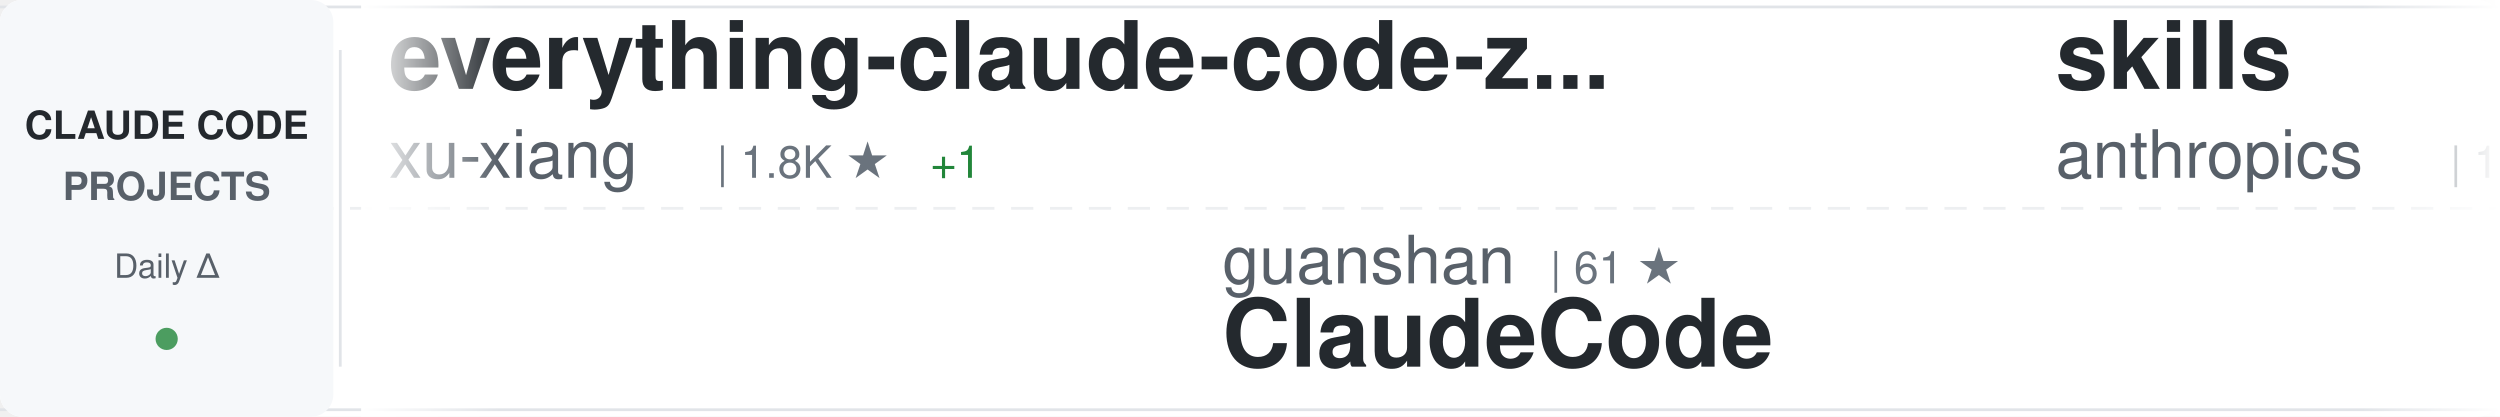
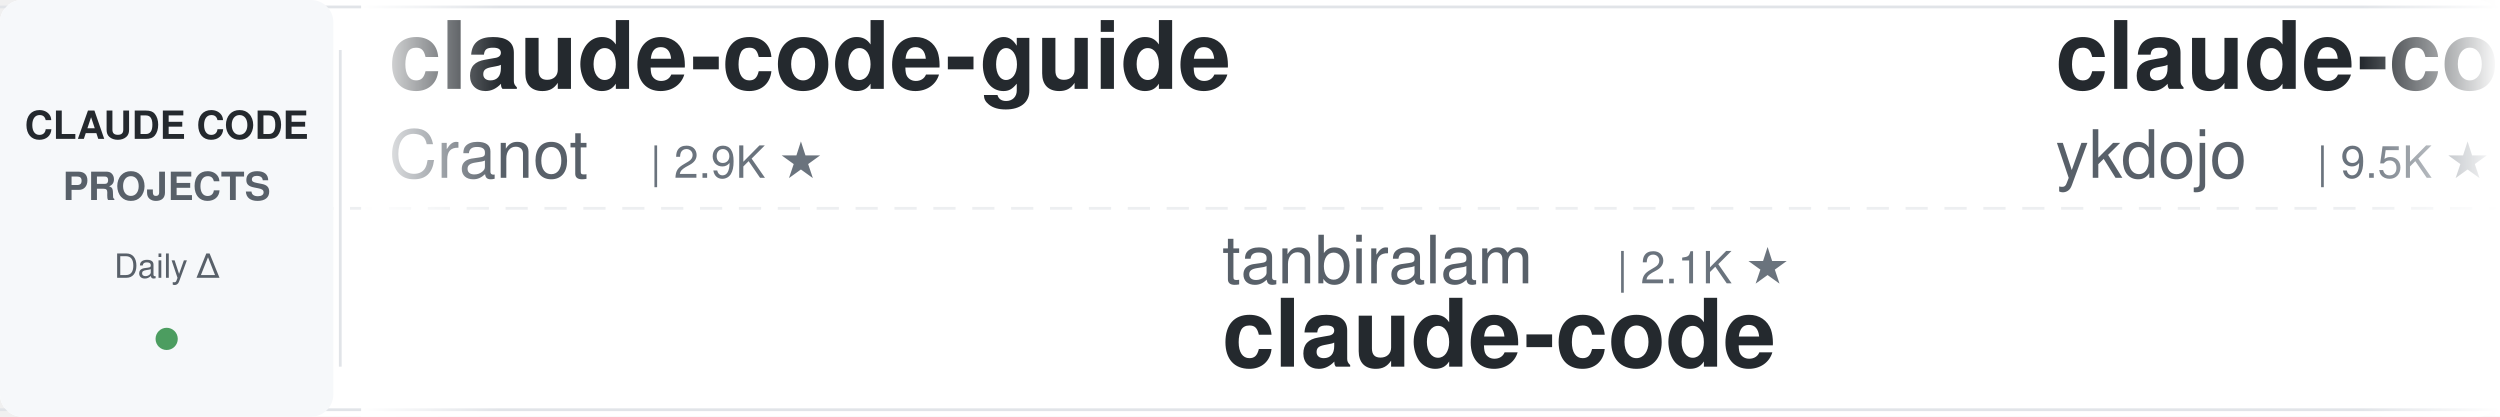
<svg xmlns="http://www.w3.org/2000/svg" width="900" height="150">
  <defs>
    <linearGradient id="awesomeLeftFade" x1="0%" y1="0%" x2="100%" y2="0%">
      <stop offset="0%" style="stop-color:#ffffff;stop-opacity:1" />
      <stop offset="100%" style="stop-color:#ffffff;stop-opacity:0" />
    </linearGradient>
    <linearGradient id="awesomeRightFade" x1="0%" y1="0%" x2="100%" y2="0%">
      <stop offset="0%" style="stop-color:#ffffff;stop-opacity:0" />
      <stop offset="100%" style="stop-color:#ffffff;stop-opacity:1" />
    </linearGradient>
  </defs>
  <rect width="900" height="150" fill="#ffffff" rx="8" />
  <rect x="0" y="2" width="900" height="1" fill="#e1e4e8" />
  <rect x="0" y="147" width="900" height="1" fill="#e1e4e8" />
  <line x1="0" y1="75" x2="900" y2="75" stroke="#e1e4e8" stroke-width="1" stroke-dasharray="8 6" opacity="0.6" />
  <rect x="0" y="0" width="120" height="150" fill="#f6f8fa" rx="8" />
  <text x="60" y="50" font-family="-apple-system, BlinkMacSystemFont, 'Segoe UI', Helvetica, Arial, sans-serif" font-size="14" font-weight="600" fill="#24292e" text-anchor="middle">CLAUDE CODE</text>
  <text x="60" y="72" font-family="-apple-system, BlinkMacSystemFont, 'Segoe UI', Helvetica, Arial, sans-serif" font-size="14" font-weight="600" fill="#586069" text-anchor="middle">PROJECTS</text>
  <text x="60" y="100" font-family="-apple-system, BlinkMacSystemFont, 'Segoe UI', Helvetica, Arial, sans-serif" font-size="12" font-weight="500" fill="#586069" text-anchor="middle">Daily Δ</text>
  <circle cx="60" cy="122" r="4" fill="#22863a" opacity="0.8" />
  <rect x="122" y="18" width="1" height="114" fill="#e1e4e8" />
  <clipPath id="awesomeTickerClip">
    <rect x="130" y="0" width="770" height="150" />
  </clipPath>
  <g clip-path="url(#awesomeTickerClip)">
    <g id="awesomeTickerItems">
      <animateTransform attributeName="transform" attributeType="XML" type="translate" from="0 0" to="-3000 0" dur="54s" repeatCount="indefinite" />
      <g transform="translate(0, 0)">
-         <text x="140" y="32" font-family="-apple-system, BlinkMacSystemFont, 'Segoe UI', Helvetica, Arial, sans-serif" font-size="34" font-weight="600" fill="#24292e">everything-claude-code-z...</text>
-         <text x="140" y="64" font-family="-apple-system, BlinkMacSystemFont, 'Segoe UI', Helvetica, Arial, sans-serif" font-size="24" font-weight="400" fill="#586069">xu-xiang</text>
-         <text x="258" y="64" font-family="-apple-system, BlinkMacSystemFont, 'Segoe UI', Helvetica, Arial, sans-serif" font-size="16" font-weight="500" fill="#6a737d">| 1.8K ★</text>
-         <text x="335" y="64" font-family="-apple-system, BlinkMacSystemFont, 'Segoe UI', Helvetica, Arial, sans-serif" font-size="16" font-weight="500" fill="#22863a"> +1</text>
+         <text x="140" y="32" font-family="-apple-system, BlinkMacSystemFont, 'Segoe UI', Helvetica, Arial, sans-serif" font-size="34" font-weight="600" fill="#24292e">claude-code-guide</text>
+         <text x="140" y="64" font-family="-apple-system, BlinkMacSystemFont, 'Segoe UI', Helvetica, Arial, sans-serif" font-size="24" font-weight="400" fill="#586069">Cranot</text>
+         <text x="234" y="64" font-family="-apple-system, BlinkMacSystemFont, 'Segoe UI', Helvetica, Arial, sans-serif" font-size="16" font-weight="500" fill="#6a737d">| 2.9K ★</text>
      </g>
      <g transform="translate(300, 0)">
-         <text x="140" y="102" font-family="-apple-system, BlinkMacSystemFont, 'Segoe UI', Helvetica, Arial, sans-serif" font-size="24" font-weight="400" fill="#586069">guanshan</text>
-         <text x="258" y="102" font-family="-apple-system, BlinkMacSystemFont, 'Segoe UI', Helvetica, Arial, sans-serif" font-size="16" font-weight="500" fill="#6a737d">| 61 ★</text>
-         <text x="140" y="132" font-family="-apple-system, BlinkMacSystemFont, 'Segoe UI', Helvetica, Arial, sans-serif" font-size="34" font-weight="600" fill="#24292e">ClaudeCode</text>
+         <text x="140" y="102" font-family="-apple-system, BlinkMacSystemFont, 'Segoe UI', Helvetica, Arial, sans-serif" font-size="24" font-weight="400" fill="#586069">tanbiralam</text>
+         <text x="282" y="102" font-family="-apple-system, BlinkMacSystemFont, 'Segoe UI', Helvetica, Arial, sans-serif" font-size="16" font-weight="500" fill="#6a737d">| 2.1K ★</text>
+         <text x="140" y="132" font-family="-apple-system, BlinkMacSystemFont, 'Segoe UI', Helvetica, Arial, sans-serif" font-size="34" font-weight="600" fill="#24292e">claude-code</text>
      </g>
      <g transform="translate(600, 0)">
-         <text x="140" y="32" font-family="-apple-system, BlinkMacSystemFont, 'Segoe UI', Helvetica, Arial, sans-serif" font-size="34" font-weight="600" fill="#24292e">skills</text>
-         <text x="140" y="64" font-family="-apple-system, BlinkMacSystemFont, 'Segoe UI', Helvetica, Arial, sans-serif" font-size="24" font-weight="400" fill="#586069">anthropics</text>
-         <text x="282" y="64" font-family="-apple-system, BlinkMacSystemFont, 'Segoe UI', Helvetica, Arial, sans-serif" font-size="16" font-weight="500" fill="#6a737d">| 164.6K ★</text>
-         <text x="377" y="64" font-family="-apple-system, BlinkMacSystemFont, 'Segoe UI', Helvetica, Arial, sans-serif" font-size="16" font-weight="500" fill="#22863a"> +52</text>
+         <text x="140" y="32" font-family="-apple-system, BlinkMacSystemFont, 'Segoe UI', Helvetica, Arial, sans-serif" font-size="34" font-weight="600" fill="#24292e">claude-code-tips</text>
+         <text x="140" y="64" font-family="-apple-system, BlinkMacSystemFont, 'Segoe UI', Helvetica, Arial, sans-serif" font-size="24" font-weight="400" fill="#586069">ykdojo</text>
+         <text x="234" y="64" font-family="-apple-system, BlinkMacSystemFont, 'Segoe UI', Helvetica, Arial, sans-serif" font-size="16" font-weight="500" fill="#6a737d">| 9.5K ★</text>
+         <text x="311" y="64" font-family="-apple-system, BlinkMacSystemFont, 'Segoe UI', Helvetica, Arial, sans-serif" font-size="16" font-weight="500" fill="#22863a"> +1</text>
      </g>
      <g transform="translate(900, 0)">
-         <text x="140" y="102" font-family="-apple-system, BlinkMacSystemFont, 'Segoe UI', Helvetica, Arial, sans-serif" font-size="24" font-weight="400" fill="#586069">feiskyer</text>
-         <text x="258" y="102" font-family="-apple-system, BlinkMacSystemFont, 'Segoe UI', Helvetica, Arial, sans-serif" font-size="16" font-weight="500" fill="#6a737d">| 1.6K ★</text>
-         <text x="335" y="102" font-family="-apple-system, BlinkMacSystemFont, 'Segoe UI', Helvetica, Arial, sans-serif" font-size="16" font-weight="500" fill="#22863a"> +1</text>
-         <text x="140" y="132" font-family="-apple-system, BlinkMacSystemFont, 'Segoe UI', Helvetica, Arial, sans-serif" font-size="34" font-weight="600" fill="#24292e">claude-code-settings</text>
+         <text x="140" y="102" font-family="-apple-system, BlinkMacSystemFont, 'Segoe UI', Helvetica, Arial, sans-serif" font-size="24" font-weight="400" fill="#586069">krusemediallc</text>
+         <text x="318" y="102" font-family="-apple-system, BlinkMacSystemFont, 'Segoe UI', Helvetica, Arial, sans-serif" font-size="16" font-weight="500" fill="#6a737d">| 1.1K ★</text>
+         <text x="395" y="102" font-family="-apple-system, BlinkMacSystemFont, 'Segoe UI', Helvetica, Arial, sans-serif" font-size="16" font-weight="500" fill="#22863a"> +3</text>
+         <text x="140" y="132" font-family="-apple-system, BlinkMacSystemFont, 'Segoe UI', Helvetica, Arial, sans-serif" font-size="34" font-weight="600" fill="#24292e">arcads-claude-code</text>
      </g>
      <g transform="translate(1200, 0)">
-         <text x="140" y="32" font-family="-apple-system, BlinkMacSystemFont, 'Segoe UI', Helvetica, Arial, sans-serif" font-size="34" font-weight="600" fill="#24292e">claude-code-source-code</text>
-         <text x="140" y="64" font-family="-apple-system, BlinkMacSystemFont, 'Segoe UI', Helvetica, Arial, sans-serif" font-size="24" font-weight="400" fill="#586069">777genius</text>
-         <text x="270" y="64" font-family="-apple-system, BlinkMacSystemFont, 'Segoe UI', Helvetica, Arial, sans-serif" font-size="16" font-weight="500" fill="#6a737d">| 921 ★</text>
+         <text x="140" y="32" font-family="-apple-system, BlinkMacSystemFont, 'Segoe UI', Helvetica, Arial, sans-serif" font-size="34" font-weight="600" fill="#24292e">claude-code</text>
+         <text x="140" y="64" font-family="-apple-system, BlinkMacSystemFont, 'Segoe UI', Helvetica, Arial, sans-serif" font-size="24" font-weight="400" fill="#586069">lowcortisolprogrammer</text>
+         <text x="414" y="64" font-family="-apple-system, BlinkMacSystemFont, 'Segoe UI', Helvetica, Arial, sans-serif" font-size="16" font-weight="500" fill="#6a737d">| 172 ★</text>
      </g>
      <g transform="translate(1500, 0)">
-         <text x="140" y="102" font-family="-apple-system, BlinkMacSystemFont, 'Segoe UI', Helvetica, Arial, sans-serif" font-size="24" font-weight="400" fill="#586069">ghuntley</text>
-         <text x="258" y="102" font-family="-apple-system, BlinkMacSystemFont, 'Segoe UI', Helvetica, Arial, sans-serif" font-size="16" font-weight="500" fill="#6a737d">| 986 ★</text>
-         <text x="140" y="132" font-family="-apple-system, BlinkMacSystemFont, 'Segoe UI', Helvetica, Arial, sans-serif" font-size="34" font-weight="600" fill="#24292e">claude-code-source-code-...</text>
+         <text x="140" y="102" font-family="-apple-system, BlinkMacSystemFont, 'Segoe UI', Helvetica, Arial, sans-serif" font-size="24" font-weight="400" fill="#586069">Pimzino</text>
+         <text x="246" y="102" font-family="-apple-system, BlinkMacSystemFont, 'Segoe UI', Helvetica, Arial, sans-serif" font-size="16" font-weight="500" fill="#6a737d">| 3.8K ★</text>
+         <text x="140" y="132" font-family="-apple-system, BlinkMacSystemFont, 'Segoe UI', Helvetica, Arial, sans-serif" font-size="34" font-weight="600" fill="#24292e">claude-code-spec-workflo...</text>
      </g>
      <g transform="translate(1800, 0)">
-         <text x="140" y="32" font-family="-apple-system, BlinkMacSystemFont, 'Segoe UI', Helvetica, Arial, sans-serif" font-size="34" font-weight="600" fill="#24292e">claude-code-proxy</text>
-         <text x="140" y="64" font-family="-apple-system, BlinkMacSystemFont, 'Segoe UI', Helvetica, Arial, sans-serif" font-size="24" font-weight="400" fill="#586069">1rgs</text>
-         <text x="210" y="64" font-family="-apple-system, BlinkMacSystemFont, 'Segoe UI', Helvetica, Arial, sans-serif" font-size="16" font-weight="500" fill="#6a737d">| 3.7K ★</text>
+         <text x="140" y="32" font-family="-apple-system, BlinkMacSystemFont, 'Segoe UI', Helvetica, Arial, sans-serif" font-size="34" font-weight="600" fill="#24292e">claude-code-hub</text>
+         <text x="140" y="64" font-family="-apple-system, BlinkMacSystemFont, 'Segoe UI', Helvetica, Arial, sans-serif" font-size="24" font-weight="400" fill="#586069">ding113</text>
+         <text x="246" y="64" font-family="-apple-system, BlinkMacSystemFont, 'Segoe UI', Helvetica, Arial, sans-serif" font-size="16" font-weight="500" fill="#6a737d">| 3.3K ★</text>
+         <text x="323" y="64" font-family="-apple-system, BlinkMacSystemFont, 'Segoe UI', Helvetica, Arial, sans-serif" font-size="16" font-weight="500" fill="#22863a"> +1</text>
      </g>
      <g transform="translate(2100, 0)">
-         <text x="140" y="102" font-family="-apple-system, BlinkMacSystemFont, 'Segoe UI', Helvetica, Arial, sans-serif" font-size="24" font-weight="400" fill="#586069">nicedreamzapp</text>
-         <text x="318" y="102" font-family="-apple-system, BlinkMacSystemFont, 'Segoe UI', Helvetica, Arial, sans-serif" font-size="16" font-weight="500" fill="#6a737d">| 3.0K ★</text>
-         <text x="395" y="102" font-family="-apple-system, BlinkMacSystemFont, 'Segoe UI', Helvetica, Arial, sans-serif" font-size="16" font-weight="500" fill="#22863a"> +1</text>
-         <text x="140" y="132" font-family="-apple-system, BlinkMacSystemFont, 'Segoe UI', Helvetica, Arial, sans-serif" font-size="34" font-weight="600" fill="#24292e">claude-code-local</text>
+         <text x="140" y="102" font-family="-apple-system, BlinkMacSystemFont, 'Segoe UI', Helvetica, Arial, sans-serif" font-size="24" font-weight="400" fill="#586069">ponponon</text>
+         <text x="258" y="102" font-family="-apple-system, BlinkMacSystemFont, 'Segoe UI', Helvetica, Arial, sans-serif" font-size="16" font-weight="500" fill="#6a737d">| 2.3K ★</text>
+         <text x="140" y="132" font-family="-apple-system, BlinkMacSystemFont, 'Segoe UI', Helvetica, Arial, sans-serif" font-size="34" font-weight="600" fill="#24292e">claude_code_src</text>
      </g>
      <g transform="translate(2400, 0)">
        <text x="140" y="32" font-family="-apple-system, BlinkMacSystemFont, 'Segoe UI', Helvetica, Arial, sans-serif" font-size="34" font-weight="600" fill="#24292e">claude-coder</text>
        <text x="140" y="64" font-family="-apple-system, BlinkMacSystemFont, 'Segoe UI', Helvetica, Arial, sans-serif" font-size="24" font-weight="400" fill="#586069">kodu-ai</text>
        <text x="246" y="64" font-family="-apple-system, BlinkMacSystemFont, 'Segoe UI', Helvetica, Arial, sans-serif" font-size="16" font-weight="500" fill="#6a737d">| 5.3K ★</text>
      </g>
      <g transform="translate(2700, 0)">
-         <text x="140" y="102" font-family="-apple-system, BlinkMacSystemFont, 'Segoe UI', Helvetica, Arial, sans-serif" font-size="24" font-weight="400" fill="#586069">rohitg00</text>
-         <text x="258" y="102" font-family="-apple-system, BlinkMacSystemFont, 'Segoe UI', Helvetica, Arial, sans-serif" font-size="16" font-weight="500" fill="#6a737d">| 2.4K ★</text>
-         <text x="335" y="102" font-family="-apple-system, BlinkMacSystemFont, 'Segoe UI', Helvetica, Arial, sans-serif" font-size="16" font-weight="500" fill="#22863a"> +3</text>
-         <text x="140" y="132" font-family="-apple-system, BlinkMacSystemFont, 'Segoe UI', Helvetica, Arial, sans-serif" font-size="34" font-weight="600" fill="#24292e">awesome-claude-code-tool...</text>
+         <text x="140" y="102" font-family="-apple-system, BlinkMacSystemFont, 'Segoe UI', Helvetica, Arial, sans-serif" font-size="24" font-weight="400" fill="#586069">anthropics</text>
+         <text x="282" y="102" font-family="-apple-system, BlinkMacSystemFont, 'Segoe UI', Helvetica, Arial, sans-serif" font-size="16" font-weight="500" fill="#6a737d">| 139.3K ★</text>
+         <text x="377" y="102" font-family="-apple-system, BlinkMacSystemFont, 'Segoe UI', Helvetica, Arial, sans-serif" font-size="16" font-weight="500" fill="#22863a"> +24</text>
+         <text x="140" y="132" font-family="-apple-system, BlinkMacSystemFont, 'Segoe UI', Helvetica, Arial, sans-serif" font-size="34" font-weight="600" fill="#24292e">claude-code</text>
      </g>
      <g transform="translate(3000, 0)">
-         <text x="140" y="32" font-family="-apple-system, BlinkMacSystemFont, 'Segoe UI', Helvetica, Arial, sans-serif" font-size="34" font-weight="600" fill="#24292e">everything-claude-code-z...</text>
-         <text x="140" y="64" font-family="-apple-system, BlinkMacSystemFont, 'Segoe UI', Helvetica, Arial, sans-serif" font-size="24" font-weight="400" fill="#586069">xu-xiang</text>
-         <text x="258" y="64" font-family="-apple-system, BlinkMacSystemFont, 'Segoe UI', Helvetica, Arial, sans-serif" font-size="16" font-weight="500" fill="#6a737d">| 1.8K ★</text>
-         <text x="335" y="64" font-family="-apple-system, BlinkMacSystemFont, 'Segoe UI', Helvetica, Arial, sans-serif" font-size="16" font-weight="500" fill="#22863a"> +1</text>
+         <text x="140" y="32" font-family="-apple-system, BlinkMacSystemFont, 'Segoe UI', Helvetica, Arial, sans-serif" font-size="34" font-weight="600" fill="#24292e">claude-code-guide</text>
+         <text x="140" y="64" font-family="-apple-system, BlinkMacSystemFont, 'Segoe UI', Helvetica, Arial, sans-serif" font-size="24" font-weight="400" fill="#586069">Cranot</text>
+         <text x="234" y="64" font-family="-apple-system, BlinkMacSystemFont, 'Segoe UI', Helvetica, Arial, sans-serif" font-size="16" font-weight="500" fill="#6a737d">| 2.9K ★</text>
      </g>
      <g transform="translate(3300, 0)">
-         <text x="140" y="102" font-family="-apple-system, BlinkMacSystemFont, 'Segoe UI', Helvetica, Arial, sans-serif" font-size="24" font-weight="400" fill="#586069">guanshan</text>
-         <text x="258" y="102" font-family="-apple-system, BlinkMacSystemFont, 'Segoe UI', Helvetica, Arial, sans-serif" font-size="16" font-weight="500" fill="#6a737d">| 61 ★</text>
-         <text x="140" y="132" font-family="-apple-system, BlinkMacSystemFont, 'Segoe UI', Helvetica, Arial, sans-serif" font-size="34" font-weight="600" fill="#24292e">ClaudeCode</text>
+         <text x="140" y="102" font-family="-apple-system, BlinkMacSystemFont, 'Segoe UI', Helvetica, Arial, sans-serif" font-size="24" font-weight="400" fill="#586069">tanbiralam</text>
+         <text x="282" y="102" font-family="-apple-system, BlinkMacSystemFont, 'Segoe UI', Helvetica, Arial, sans-serif" font-size="16" font-weight="500" fill="#6a737d">| 2.1K ★</text>
+         <text x="140" y="132" font-family="-apple-system, BlinkMacSystemFont, 'Segoe UI', Helvetica, Arial, sans-serif" font-size="34" font-weight="600" fill="#24292e">claude-code</text>
      </g>
      <g transform="translate(3600, 0)">
-         <text x="140" y="32" font-family="-apple-system, BlinkMacSystemFont, 'Segoe UI', Helvetica, Arial, sans-serif" font-size="34" font-weight="600" fill="#24292e">skills</text>
-         <text x="140" y="64" font-family="-apple-system, BlinkMacSystemFont, 'Segoe UI', Helvetica, Arial, sans-serif" font-size="24" font-weight="400" fill="#586069">anthropics</text>
-         <text x="282" y="64" font-family="-apple-system, BlinkMacSystemFont, 'Segoe UI', Helvetica, Arial, sans-serif" font-size="16" font-weight="500" fill="#6a737d">| 164.6K ★</text>
-         <text x="377" y="64" font-family="-apple-system, BlinkMacSystemFont, 'Segoe UI', Helvetica, Arial, sans-serif" font-size="16" font-weight="500" fill="#22863a"> +52</text>
+         <text x="140" y="32" font-family="-apple-system, BlinkMacSystemFont, 'Segoe UI', Helvetica, Arial, sans-serif" font-size="34" font-weight="600" fill="#24292e">claude-code-tips</text>
+         <text x="140" y="64" font-family="-apple-system, BlinkMacSystemFont, 'Segoe UI', Helvetica, Arial, sans-serif" font-size="24" font-weight="400" fill="#586069">ykdojo</text>
+         <text x="234" y="64" font-family="-apple-system, BlinkMacSystemFont, 'Segoe UI', Helvetica, Arial, sans-serif" font-size="16" font-weight="500" fill="#6a737d">| 9.5K ★</text>
+         <text x="311" y="64" font-family="-apple-system, BlinkMacSystemFont, 'Segoe UI', Helvetica, Arial, sans-serif" font-size="16" font-weight="500" fill="#22863a"> +1</text>
      </g>
      <g transform="translate(3900, 0)">
-         <text x="140" y="102" font-family="-apple-system, BlinkMacSystemFont, 'Segoe UI', Helvetica, Arial, sans-serif" font-size="24" font-weight="400" fill="#586069">feiskyer</text>
-         <text x="258" y="102" font-family="-apple-system, BlinkMacSystemFont, 'Segoe UI', Helvetica, Arial, sans-serif" font-size="16" font-weight="500" fill="#6a737d">| 1.6K ★</text>
-         <text x="335" y="102" font-family="-apple-system, BlinkMacSystemFont, 'Segoe UI', Helvetica, Arial, sans-serif" font-size="16" font-weight="500" fill="#22863a"> +1</text>
-         <text x="140" y="132" font-family="-apple-system, BlinkMacSystemFont, 'Segoe UI', Helvetica, Arial, sans-serif" font-size="34" font-weight="600" fill="#24292e">claude-code-settings</text>
+         <text x="140" y="102" font-family="-apple-system, BlinkMacSystemFont, 'Segoe UI', Helvetica, Arial, sans-serif" font-size="24" font-weight="400" fill="#586069">krusemediallc</text>
+         <text x="318" y="102" font-family="-apple-system, BlinkMacSystemFont, 'Segoe UI', Helvetica, Arial, sans-serif" font-size="16" font-weight="500" fill="#6a737d">| 1.1K ★</text>
+         <text x="395" y="102" font-family="-apple-system, BlinkMacSystemFont, 'Segoe UI', Helvetica, Arial, sans-serif" font-size="16" font-weight="500" fill="#22863a"> +3</text>
+         <text x="140" y="132" font-family="-apple-system, BlinkMacSystemFont, 'Segoe UI', Helvetica, Arial, sans-serif" font-size="34" font-weight="600" fill="#24292e">arcads-claude-code</text>
      </g>
    </g>
  </g>
  <rect x="130" y="0" width="50" height="150" fill="url(#awesomeLeftFade)" />
  <rect x="850" y="0" width="50" height="150" fill="url(#awesomeRightFade)" />
</svg>
